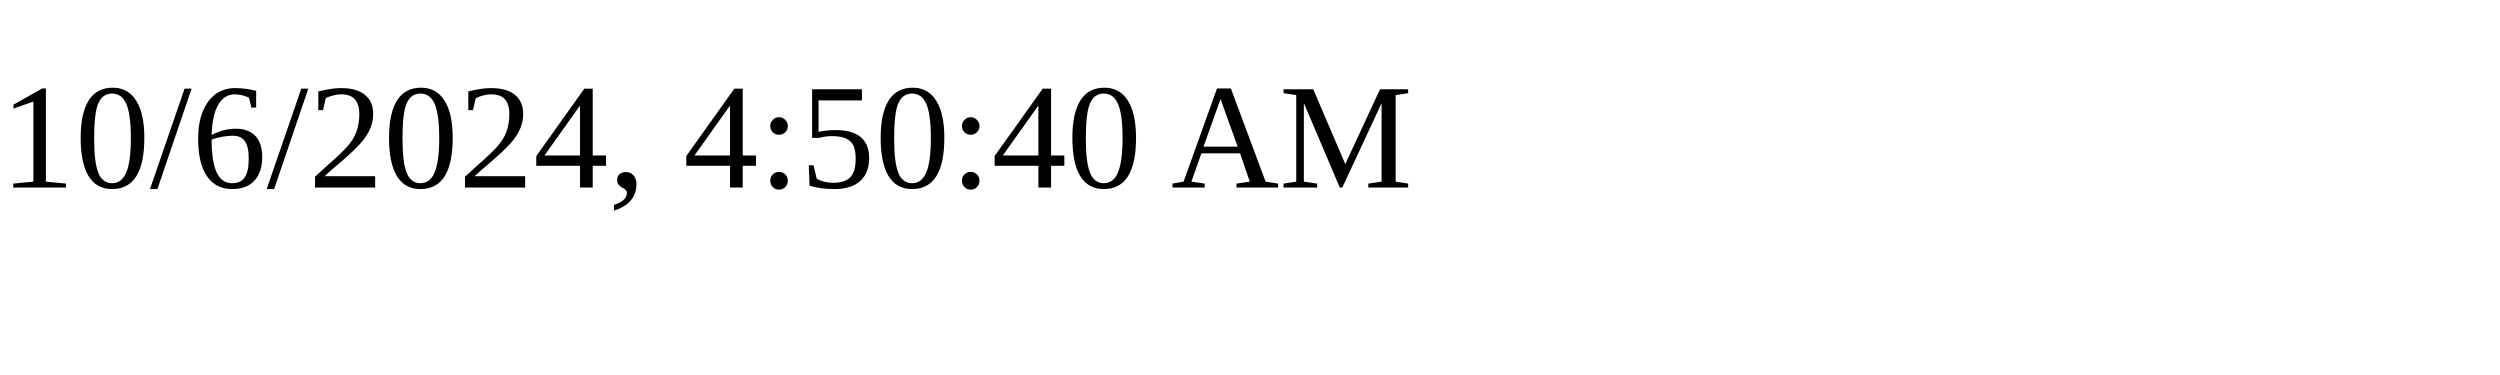
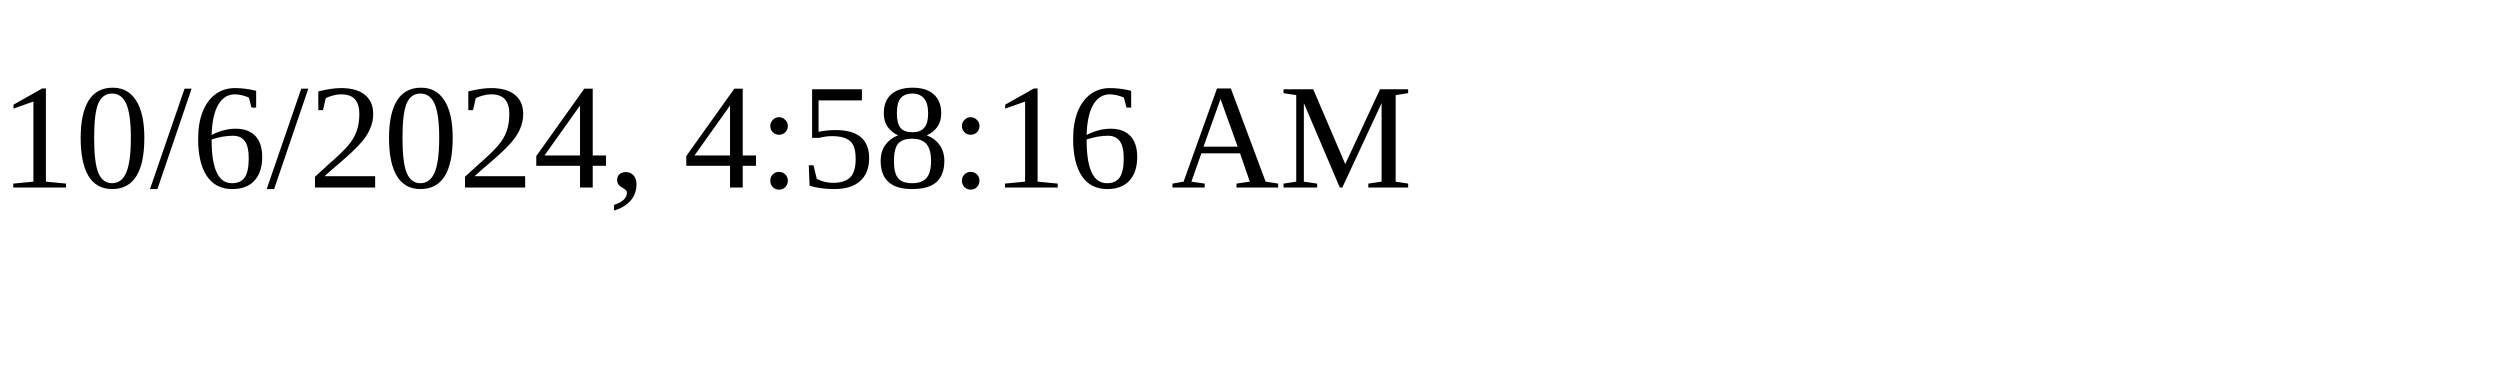
<svg xmlns="http://www.w3.org/2000/svg" height="30" width="200">
-   <text x="0" y="15">10/6/2024, 4:50:40 AM</text>
+   <text x="0" y="15">10/6/2024, 4:58:16 AM</text>
</svg>
